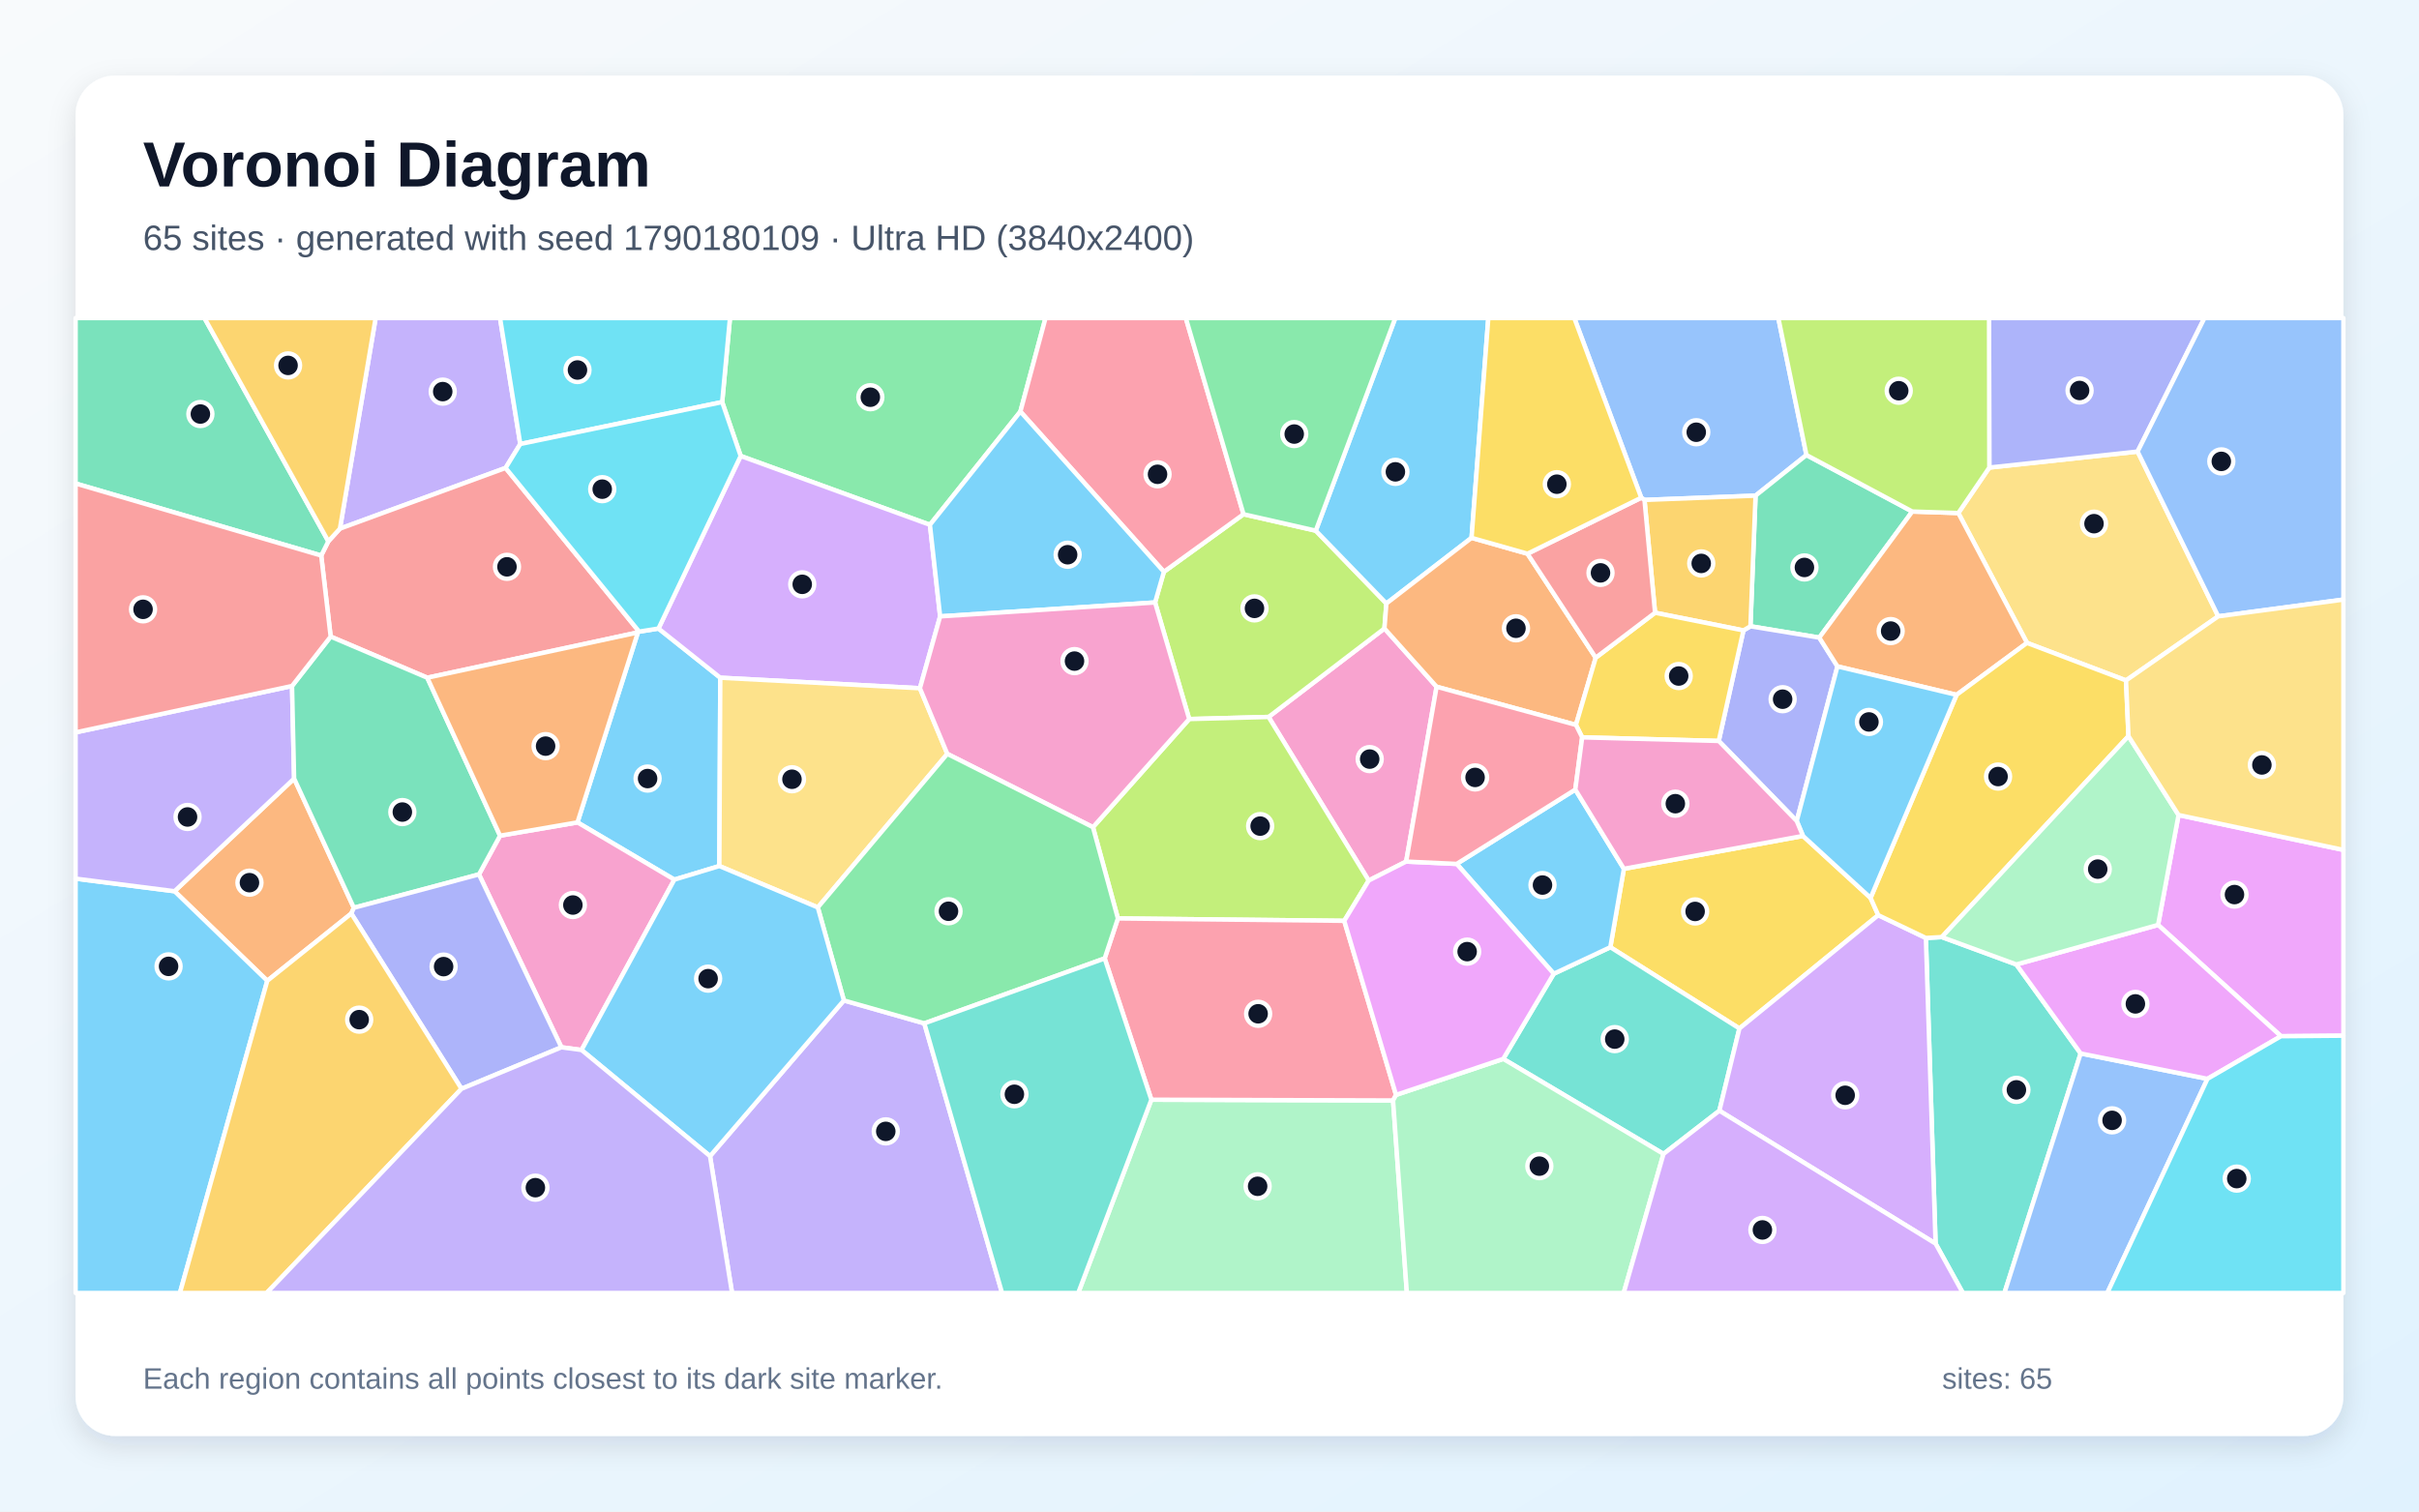
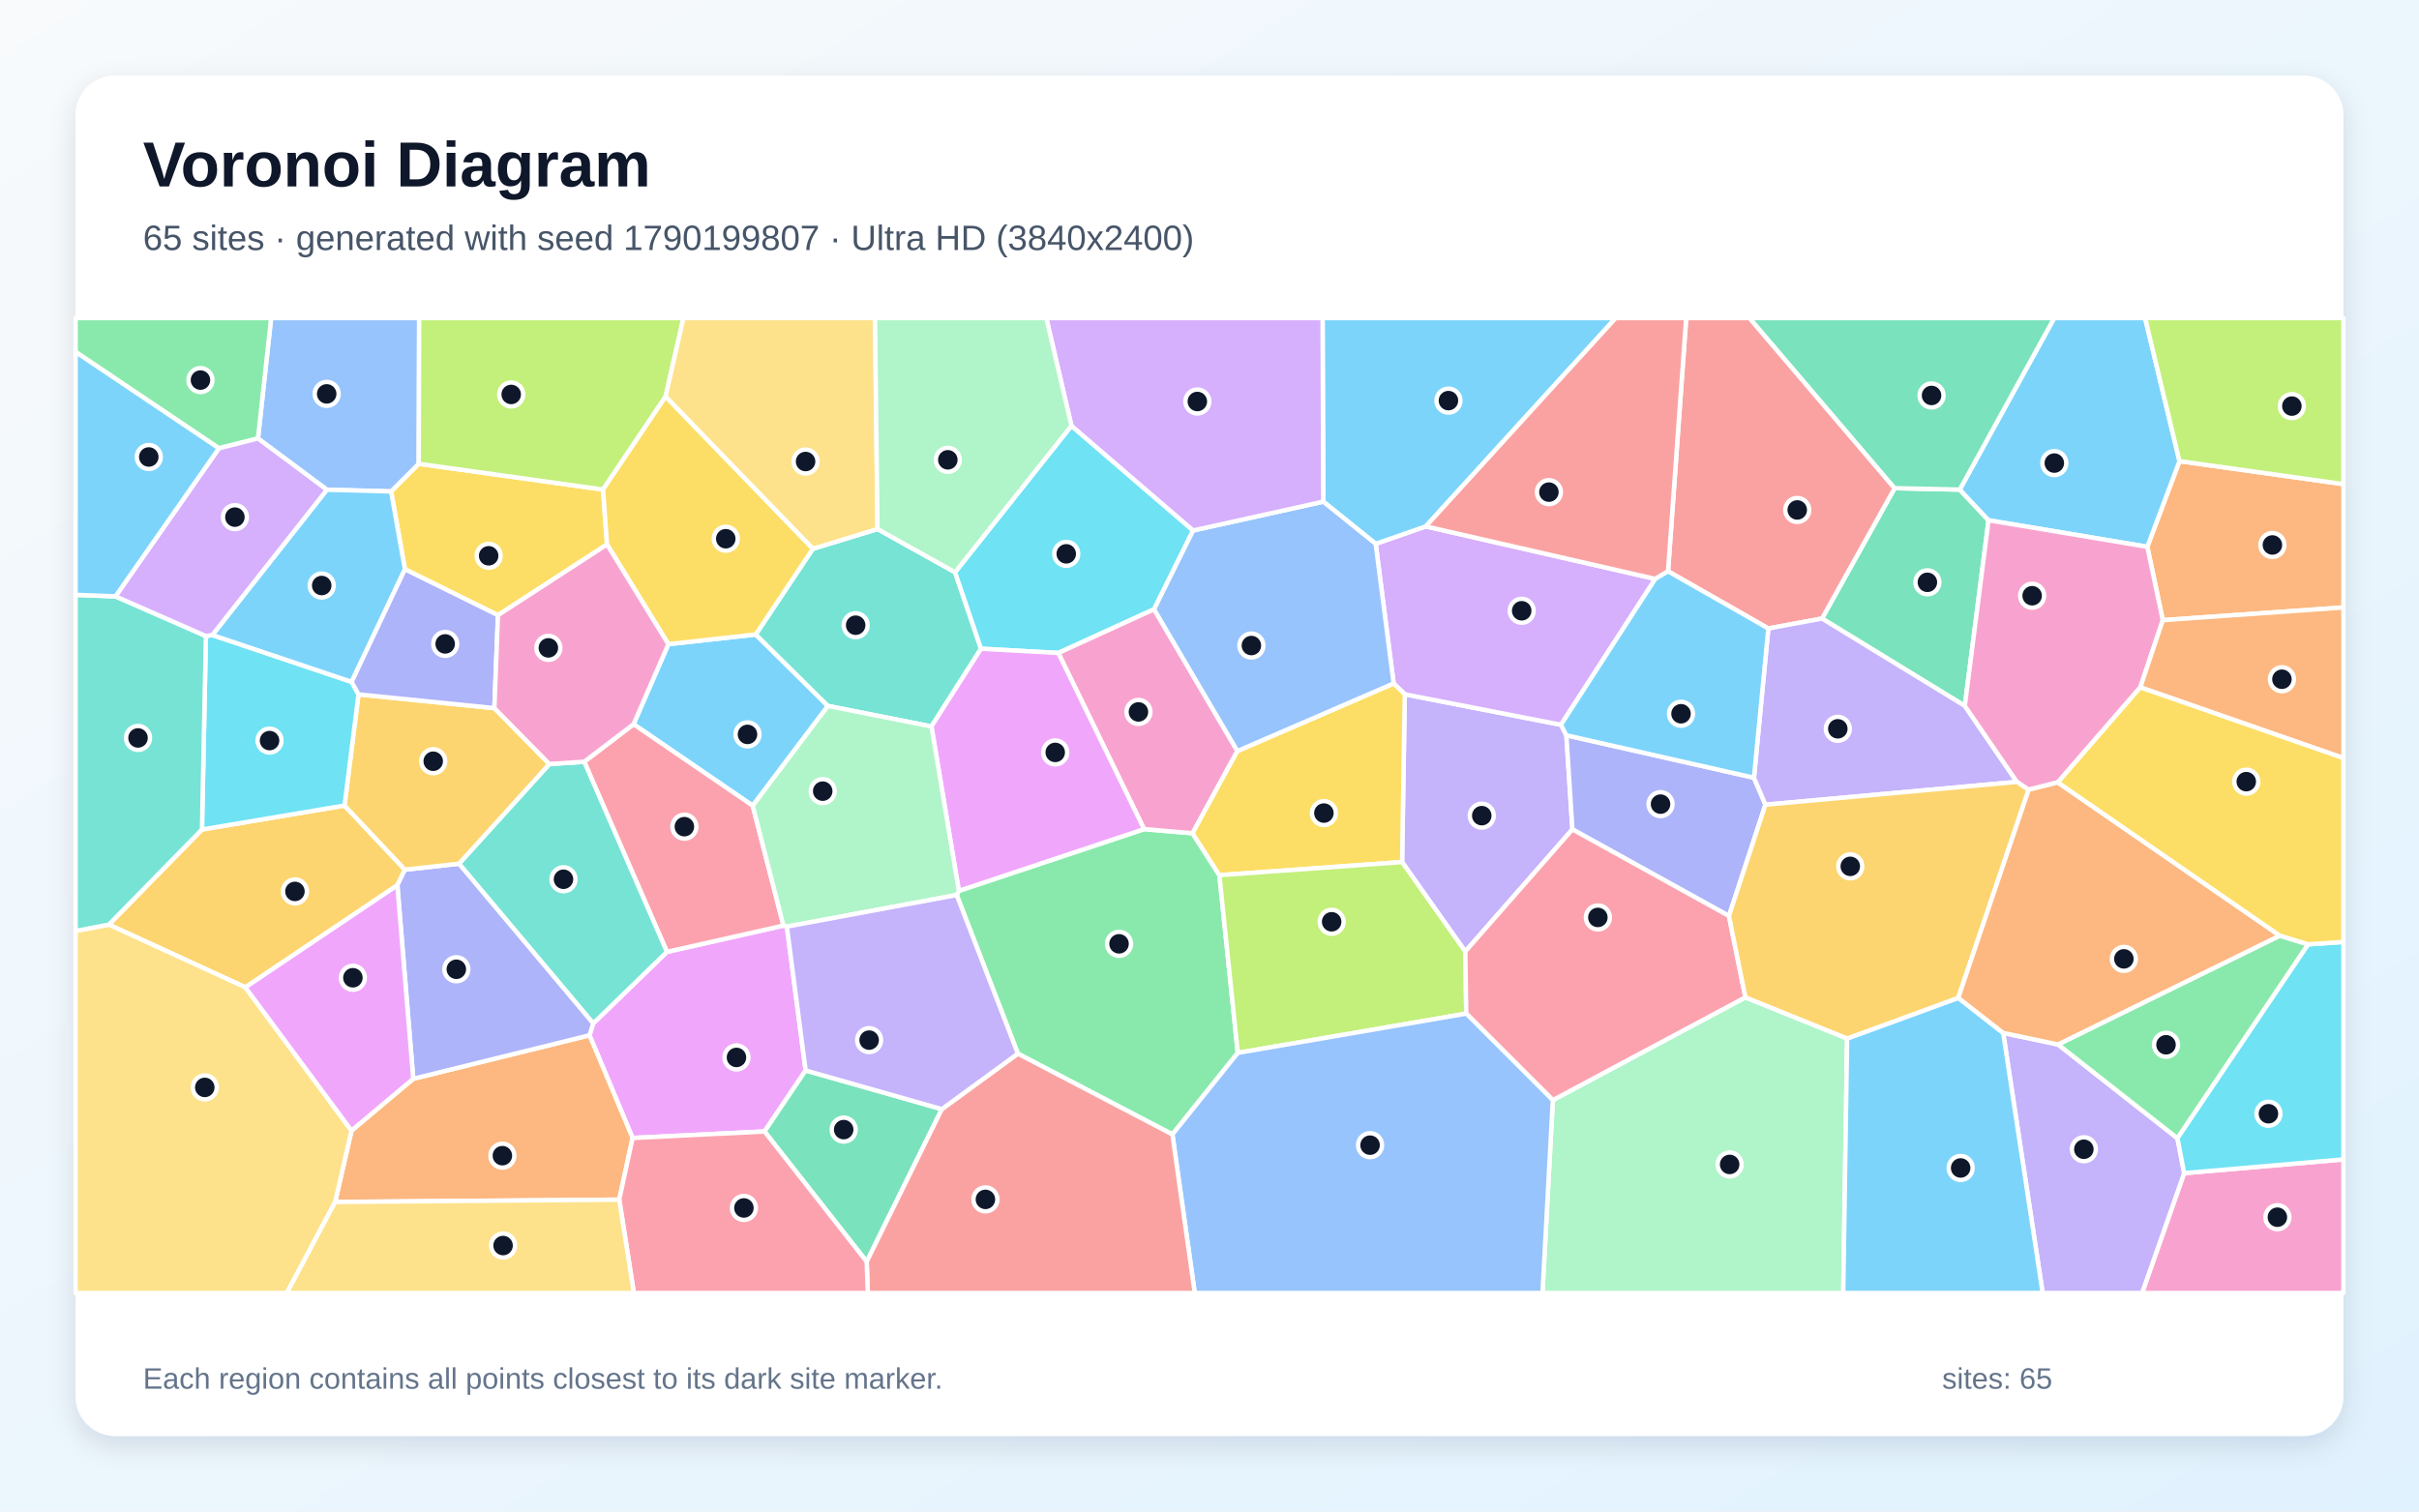
<svg xmlns="http://www.w3.org/2000/svg" width="3840" height="2400" viewBox="0 0 3840 2400" role="img" aria-labelledby="title description">
  <defs>
    <linearGradient id="background" x1="0" y1="0" x2="1" y2="1">
      <stop stop-color="#F8FAFC" />
      <stop offset="1" stop-color="#E0F2FE" />
    </linearGradient>
    <filter id="shadow" x="-5%" y="-5%" width="110%" height="110%">
      <feDropShadow dx="0" dy="15" stdDeviation="22" flood-color="#0F172A" flood-opacity=".12" />
    </filter>
  </defs>
  <rect width="3840" height="2400" fill="url(#background)" />
  <rect x="120" y="120" width="3600" height="2160" rx="63" fill="#FFFFFF" filter="url(#shadow)" />
  <g font-family="Arial, sans-serif">
    <text x="227" y="296" font-size="101" font-weight="700" fill="#0F172A">Voronoi Diagram</text>
-     <text x="227" y="397" font-size="56" fill="#475569">65 sites · generated with seed 1790180109 · Ultra HD (3840x2400)</text>
+     <text x="227" y="397" font-size="56" fill="#475569">65 sites · generated with seed 1790199807 · Ultra HD (3840x2400)</text>
  </g>
  <g stroke="#FFFFFF" stroke-width="7" stroke-linejoin="round">
-     <polygon points="1141.9,1375.1 1070.5,1396.7 916.7,1305.8 1012.6,1004.2 1014.6,1002.9 1045.3,998.0 1143.4,1076.1" fill="#38BDF8" fill-opacity="0.65" />
-     <polygon points="825.9,705.0 802.6,743.0 539.6,839.4 596.3,505.0 793.8,505.0" fill="#A78BFA" fill-opacity="0.65" />
-     <polygon points="2232.2,1368.0 2172.7,1398.1 2013.8,1138.4 2197.7,997.9 2280.5,1090.4" fill="#F472B6" fill-opacity="0.65" />
-     <polygon points="561.7,1441.4 557.7,1450.5 424.3,1557.3 277.1,1415.1 466.9,1236.2" fill="#FB923C" fill-opacity="0.65" />
-     <polygon points="2862.1,1327.3 2969.4,1425.7 2981.6,1453.1 2761.2,1633.0 2556.3,1504.0 2577.8,1379.5" fill="#FACC15" fill-opacity="0.65" />
-     <polygon points="1619.8,653.5 1476.2,833.3 1175.8,724.0 1146.4,638.4 1158.8,505.0 1659.7,505.0" fill="#4ADE80" fill-opacity="0.65" />
-     <polygon points="3072.6,1974.6 3057.2,1489.3 3082.5,1487.9 3200.8,1531.4 3302.9,1672.7 3181.9,2053.0 3115.9,2053.0" fill="#2DD4BF" fill-opacity="0.65" />
-     <polygon points="2867.6,722.5 2786.8,787.0 2610.5,793.8 2605.4,790.3 2499.1,505.0 2823.0,505.0" fill="#60A5FA" fill-opacity="0.65" />
-     <polygon points="3620.9,1645.3 3425.8,1468.6 3458.3,1294.1 3720.0,1349.5 3720.0,1644.5" fill="#E879F9" fill-opacity="0.65" />
-     <polygon points="3035.6,812.2 2888.0,1012.4 2778.7,994.4 2786.8,787.0 2867.6,722.5" fill="#34D399" fill-opacity="0.65" />
-     <polygon points="1014.6,1002.9 1012.6,1004.2 678.3,1076.1 524.9,1010.8 509.9,882.1 521.2,859.5 539.6,839.4 802.6,743.0" fill="#F87171" fill-opacity="0.65" />
-     <polygon points="2728.4,1176.5 2767.6,1001.0 2778.7,994.4 2888.0,1012.4 2916.8,1058.1 2852.2,1303.6" fill="#818CF8" fill-opacity="0.65" />
-     <polygon points="2778.7,994.4 2767.6,1001.0 2627.3,972.9 2610.5,793.8 2786.8,787.0" fill="#FBBF24" fill-opacity="0.65" />
-     <polygon points="1833.6,956.6 1847.6,907.9 1974.0,816.5 2088.7,842.6 2200.8,958.2 2197.7,997.9 2013.8,1138.4 1887.8,1141.7" fill="#A3E635" fill-opacity="0.65" />
-     <polygon points="1175.8,724.0 1476.2,833.3 1492.4,978.7 1460.3,1092.8 1143.4,1076.1 1045.3,998.0" fill="#C084FC" fill-opacity="0.65" />
-     <polygon points="1974.0,816.5 1847.6,907.9 1619.8,653.5 1659.7,505.0 1882.4,505.0" fill="#FB7185" fill-opacity="0.65" />
-     <polygon points="1146.4,638.4 825.9,705.0 793.8,505.0 1158.8,505.0" fill="#22D3EE" fill-opacity="0.65" />
-     <polygon points="1827.7,1746.1 2211.4,1747.3 2233.3,2053.0 1711.6,2053.0" fill="#86EFAC" fill-opacity="0.65" />
-     <polygon points="3521.3,978.6 3374.9,1080.4 3217.7,1020.8 3108.7,814.6 3157.9,742.4 3393.3,717.0" fill="#FCD34D" fill-opacity="0.65" />
-     <polygon points="2336.0,854.0 2200.8,958.2 2088.7,842.6 2214.9,505.0 2362.6,505.0" fill="#38BDF8" fill-opacity="0.65" />
-     <polygon points="120.0,1395.1 277.1,1415.1 424.3,1557.3 285.6,2053.0 120.0,2053.0" fill="#38BDF8" fill-opacity="0.65" />
-     <polygon points="463.6,1089.2 466.9,1236.2 277.1,1415.1 120.0,1395.1 120.0,1162.9" fill="#A78BFA" fill-opacity="0.65" />
-     <polygon points="923.2,1667.2 891.2,1662.9 760.3,1388.4 793.8,1326.9 916.7,1305.8 1070.5,1396.7" fill="#F472B6" fill-opacity="0.65" />
-     <polygon points="2200.8,958.2 2336.0,854.0 2424.8,879.2 2533.1,1044.3 2501.7,1151.0 2280.5,1090.4 2197.7,997.9" fill="#FB923C" fill-opacity="0.65" />
-     <polygon points="2511.6,1170.8 2501.7,1151.0 2533.1,1044.3 2627.3,972.9 2767.6,1001.0 2728.4,1176.5" fill="#FACC15" fill-opacity="0.65" />
-     <polygon points="2088.7,842.6 1974.0,816.5 1882.4,505.0 2214.9,505.0" fill="#4ADE80" fill-opacity="0.65" />
-     <polygon points="2640.7,1832.2 2386.3,1681.3 2466.5,1546.1 2556.3,1504.0 2761.2,1633.0 2729.4,1763.6" fill="#2DD4BF" fill-opacity="0.65" />
-     <polygon points="3302.9,1672.7 3504.2,1713.0 3345.2,2053.0 3181.9,2053.0" fill="#60A5FA" fill-opacity="0.65" />
-     <polygon points="3504.2,1713.0 3302.9,1672.7 3200.8,1531.4 3425.8,1468.6 3620.9,1645.3" fill="#E879F9" fill-opacity="0.65" />
-     <polygon points="521.2,859.5 509.9,882.1 120.0,767.7 120.0,505.0 324.6,505.0" fill="#34D399" fill-opacity="0.65" />
-     <polygon points="2533.1,1044.3 2424.8,879.2 2605.4,790.3 2610.5,793.8 2627.3,972.9" fill="#F87171" fill-opacity="0.65" />
-     <polygon points="3393.3,717.0 3157.9,742.4 3157.5,505.0 3499.4,505.0" fill="#818CF8" fill-opacity="0.65" />
-     <polygon points="539.6,839.4 521.2,859.5 324.6,505.0 596.3,505.0" fill="#FBBF24" fill-opacity="0.65" />
-     <polygon points="2133.9,1462.1 1774.6,1458.3 1735.0,1313.4 1887.8,1141.7 2013.8,1138.4 2172.7,1398.1" fill="#A3E635" fill-opacity="0.65" />
-     <polygon points="2729.4,1763.6 2761.2,1633.0 2981.6,1453.1 3057.2,1489.3 3072.6,1974.6" fill="#C084FC" fill-opacity="0.65" />
-     <polygon points="2216.1,1738.5 2211.4,1747.3 1827.7,1746.1 1753.6,1521.8 1774.6,1458.3 2133.9,1462.1" fill="#FB7185" fill-opacity="0.65" />
-     <polygon points="1146.4,638.4 1175.8,724.0 1045.3,998.0 1014.6,1002.9 802.6,743.0 825.9,705.0" fill="#22D3EE" fill-opacity="0.65" />
-     <polygon points="2211.4,1747.3 2216.1,1738.5 2386.3,1681.3 2640.7,1832.2 2577.5,2053.0 2233.3,2053.0" fill="#86EFAC" fill-opacity="0.65" />
-     <polygon points="1503.8,1197.0 1298.2,1440.8 1141.9,1375.1 1143.4,1076.1 1460.3,1092.8" fill="#FCD34D" fill-opacity="0.65" />
-     <polygon points="1847.6,907.9 1833.6,956.6 1492.4,978.7 1476.2,833.3 1619.8,653.5" fill="#38BDF8" fill-opacity="0.65" />
-     <polygon points="2466.5,1546.1 2312.4,1371.7 2500.7,1253.7 2577.8,1379.5 2556.3,1504.0" fill="#38BDF8" fill-opacity="0.65" />
-     <polygon points="1127.1,1835.7 1339.6,1588.5 1467.3,1624.9 1590.7,2053.0 1162.1,2053.0" fill="#A78BFA" fill-opacity="0.65" />
-     <polygon points="1735.0,1313.4 1503.8,1197.0 1460.3,1092.8 1492.4,978.7 1833.6,956.6 1887.8,1141.7" fill="#F472B6" fill-opacity="0.65" />
-     <polygon points="3108.7,814.6 3217.7,1020.8 3105.9,1103.3 2916.8,1058.1 2888.0,1012.4 3035.6,812.2" fill="#FB923C" fill-opacity="0.65" />
-     <polygon points="3105.9,1103.3 3217.7,1020.8 3374.9,1080.4 3378.8,1168.8 3082.5,1487.9 3057.2,1489.3 2981.6,1453.1 2969.4,1425.7" fill="#FACC15" fill-opacity="0.65" />
-     <polygon points="1467.3,1624.9 1339.6,1588.5 1298.2,1440.8 1503.8,1197.0 1735.0,1313.4 1774.6,1458.3 1753.6,1521.8" fill="#4ADE80" fill-opacity="0.65" />
-     <polygon points="1467.3,1624.9 1753.6,1521.8 1827.7,1746.1 1711.6,2053.0 1590.7,2053.0" fill="#2DD4BF" fill-opacity="0.65" />
-     <polygon points="3521.3,978.6 3393.3,717.0 3499.4,505.0 3720.0,505.0 3720.0,952.0" fill="#60A5FA" fill-opacity="0.65" />
-     <polygon points="2312.4,1371.7 2466.5,1546.1 2386.3,1681.3 2216.1,1738.5 2133.9,1462.1 2172.7,1398.1 2232.2,1368.0" fill="#E879F9" fill-opacity="0.65" />
-     <polygon points="793.8,1326.9 760.3,1388.4 561.7,1441.4 466.9,1236.2 463.6,1089.2 524.9,1010.8 678.3,1076.1" fill="#34D399" fill-opacity="0.65" />
-     <polygon points="509.9,882.1 524.9,1010.8 463.6,1089.2 120.0,1162.9 120.0,767.7" fill="#F87171" fill-opacity="0.65" />
-     <polygon points="732.6,1728.8 557.7,1450.5 561.7,1441.4 760.3,1388.4 891.2,1662.9" fill="#818CF8" fill-opacity="0.65" />
-     <polygon points="424.3,1557.3 557.7,1450.5 732.6,1728.8 423.3,2053.0 285.6,2053.0" fill="#FBBF24" fill-opacity="0.65" />
-     <polygon points="3157.9,742.4 3108.7,814.6 3035.6,812.2 2867.6,722.5 2823.0,505.0 3157.5,505.0" fill="#A3E635" fill-opacity="0.65" />
-     <polygon points="2640.7,1832.2 2729.4,1763.6 3072.6,1974.6 3115.9,2053.0 2577.5,2053.0" fill="#C084FC" fill-opacity="0.65" />
-     <polygon points="2501.7,1151.0 2511.6,1170.8 2500.7,1253.7 2312.4,1371.7 2232.2,1368.0 2280.5,1090.4" fill="#FB7185" fill-opacity="0.65" />
-     <polygon points="3504.2,1713.0 3620.9,1645.3 3720.0,1644.5 3720.0,2053.0 3345.2,2053.0" fill="#22D3EE" fill-opacity="0.65" />
-     <polygon points="3378.8,1168.8 3458.3,1294.1 3425.8,1468.6 3200.8,1531.4 3082.5,1487.9" fill="#86EFAC" fill-opacity="0.65" />
-     <polygon points="3458.3,1294.1 3378.8,1168.8 3374.9,1080.4 3521.3,978.6 3720.0,952.0 3720.0,1349.5" fill="#FCD34D" fill-opacity="0.65" />
-     <polygon points="2852.2,1303.6 2916.8,1058.1 3105.9,1103.3 2969.4,1425.7 2862.1,1327.3" fill="#38BDF8" fill-opacity="0.65" />
-     <polygon points="923.2,1667.2 1070.5,1396.7 1141.9,1375.1 1298.2,1440.8 1339.6,1588.5 1127.1,1835.7" fill="#38BDF8" fill-opacity="0.65" />
-     <polygon points="732.6,1728.8 891.2,1662.9 923.2,1667.2 1127.1,1835.7 1162.1,2053.0 423.3,2053.0" fill="#A78BFA" fill-opacity="0.65" />
-     <polygon points="2500.7,1253.7 2511.6,1170.8 2728.4,1176.5 2852.2,1303.6 2862.1,1327.3 2577.8,1379.5" fill="#F472B6" fill-opacity="0.65" />
-     <polygon points="793.8,1326.9 678.3,1076.1 1012.6,1004.2 916.7,1305.8" fill="#FB923C" fill-opacity="0.65" />
-     <polygon points="2605.4,790.3 2424.8,879.2 2336.0,854.0 2362.6,505.0 2499.1,505.0" fill="#FACC15" fill-opacity="0.65" />
+     <polygon points="1194.9,1279.3 1005.7,1149.9 1061.0,1022.8 1199.7,1007.4 1314.3,1120.9" fill="#38BDF8" fill-opacity="0.65" />
+     <polygon points="2326.0,1510.8 2225.7,1368.8 2230.0,1102.4 2477.9,1150.8 2486.5,1167.5 2496.1,1316.9" fill="#A78BFA" fill-opacity="0.65" />
+     <polygon points="3467.2,1862.7 3720.0,1840.9 3720.0,2053.0 3400.4,2053.0" fill="#F472B6" fill-opacity="0.65" />
+     <polygon points="3433.3,984.7 3408.7,868.2 3459.8,732.2 3720.0,768.7 3720.0,964.5" fill="#FB923C" fill-opacity="0.65" />
+     <polygon points="790.5,976.8 642.8,903.9 620.8,780.3 664.7,736.4 957.3,777.3 963.6,864.5" fill="#FACC15" fill-opacity="0.65" />
+     <polygon points="1615.8,1673.0 1518.7,1421.1 1522.1,1414.5 1816.2,1316.5 1893.1,1323.0 1935.7,1389.6 1964.9,1671.8 1861.1,1801.2" fill="#4ADE80" fill-opacity="0.65" />
+     <polygon points="1290.3,871.4 1393.0,840.0 1516.1,908.6 1557.3,1030.0 1478.6,1153.5 1314.3,1120.9 1199.7,1007.4" fill="#2DD4BF" fill-opacity="0.65" />
+     <polygon points="664.7,736.4 620.8,780.3 518.9,777.6 409.5,696.2 430.4,505.0 665.4,505.0" fill="#60A5FA" fill-opacity="0.65" />
+     <polygon points="1249.1,1471.3 1278.9,1699.7 1213.6,1796.6 1004.2,1806.9 935.8,1643.8 941.7,1625.0 1058.7,1511.4 1243.7,1469.6" fill="#E879F9" fill-opacity="0.65" />
+     <polygon points="3110.9,777.4 3156.7,826.1 3119.0,1120.8 2892.3,982.1 3007.6,775.1" fill="#34D399" fill-opacity="0.65" />
+     <polygon points="3007.6,775.1 2892.3,982.1 2807.1,997.9 2647.9,907.1 2676.7,505.0 2777.3,505.0" fill="#F87171" fill-opacity="0.65" />
+     <polygon points="2784.3,1234.9 2802.5,1277.7 2744.6,1454.4 2496.1,1316.9 2486.5,1167.5" fill="#818CF8" fill-opacity="0.65" />
+     <polygon points="320.6,1317.1 546.9,1279.0 642.8,1380.9 630.8,1405.6 389.5,1567.7 172.8,1468.1" fill="#FBBF24" fill-opacity="0.65" />
+     <polygon points="1056.5,629.8 957.3,777.3 664.7,736.4 665.4,505.0 1084.9,505.0" fill="#A3E635" fill-opacity="0.65" />
+     <polygon points="2212.3,1085.2 2183.8,863.5 2263.3,835.8 2627.6,919.2 2477.9,1150.8 2230.0,1102.4" fill="#C084FC" fill-opacity="0.65" />
+     <polygon points="1243.7,1469.6 1058.7,1511.4 927.4,1209.5 1005.7,1149.9 1194.9,1279.3" fill="#FB7185" fill-opacity="0.65" />
+     <polygon points="1700.8,676.0 1894.0,842.3 1832.0,967.4 1680.0,1036.8 1557.3,1030.0 1516.1,908.6" fill="#22D3EE" fill-opacity="0.65" />
+     <polygon points="2465.0,1746.8 2770.7,1583.6 2932.2,1648.9 2926.0,2053.0 2448.6,2053.0" fill="#86EFAC" fill-opacity="0.65" />
+     <polygon points="1393.0,840.0 1290.3,871.4 1056.5,629.8 1084.9,505.0 1389.0,505.0" fill="#FCD34D" fill-opacity="0.65" />
+     <polygon points="3459.8,732.2 3408.7,868.2 3156.7,826.1 3110.9,777.4 3260.9,505.0 3405.2,505.0" fill="#38BDF8" fill-opacity="0.65" />
+     <polygon points="2263.3,835.8 2183.8,863.5 2100.6,796.5 2099.5,505.0 2564.8,505.0" fill="#38BDF8" fill-opacity="0.65" />
+     <polygon points="3179.9,1640.1 3267.0,1658.4 3456.6,1807.4 3467.2,1862.7 3400.4,2053.0 3242.6,2053.0" fill="#A78BFA" fill-opacity="0.65" />
+     <polygon points="1964.3,1192.5 1893.1,1323.0 1816.2,1316.5 1680.0,1036.8 1832.0,967.4" fill="#F472B6" fill-opacity="0.65" />
+     <polygon points="532.0,1908.5 558.0,1795.2 656.0,1712.9 935.8,1643.8 1004.2,1806.9 983.0,1904.8" fill="#FB923C" fill-opacity="0.65" />
+     <polygon points="1935.7,1389.6 1893.1,1323.0 1964.3,1192.5 2212.3,1085.2 2230.0,1102.4 2225.7,1368.8" fill="#FACC15" fill-opacity="0.65" />
+     <polygon points="409.5,696.2 347.5,711.8 120.0,558.8 120.0,505.0 430.4,505.0" fill="#4ADE80" fill-opacity="0.65" />
+     <polygon points="728.6,1371.4 872.1,1213.1 927.4,1209.5 1058.7,1511.4 941.7,1625.0" fill="#2DD4BF" fill-opacity="0.65" />
+     <polygon points="2100.6,796.5 2183.8,863.5 2212.3,1085.2 1964.3,1192.5 1832.0,967.4 1894.0,842.3" fill="#60A5FA" fill-opacity="0.65" />
+     <polygon points="1816.2,1316.5 1522.1,1414.5 1478.6,1153.5 1557.3,1030.0 1680.0,1036.8" fill="#E879F9" fill-opacity="0.65" />
+     <polygon points="3110.9,777.4 3007.6,775.1 2777.3,505.0 3260.9,505.0" fill="#34D399" fill-opacity="0.65" />
+     <polygon points="2647.9,907.1 2627.6,919.2 2263.3,835.8 2564.8,505.0 2676.7,505.0" fill="#F87171" fill-opacity="0.65" />
+     <polygon points="656.0,1712.9 630.8,1405.6 642.8,1380.9 728.6,1371.4 941.7,1625.0 935.8,1643.8" fill="#818CF8" fill-opacity="0.65" />
+     <polygon points="784.8,1124.4 872.1,1213.1 728.6,1371.4 642.8,1380.9 546.9,1279.0 569.1,1102.5" fill="#FBBF24" fill-opacity="0.65" />
+     <polygon points="1964.9,1671.8 1935.7,1389.6 2225.7,1368.8 2326.0,1510.8 2327.6,1609.4" fill="#A3E635" fill-opacity="0.65" />
+     <polygon points="2100.6,796.5 1894.0,842.3 1700.8,676.0 1660.9,505.0 2099.5,505.0" fill="#C084FC" fill-opacity="0.65" />
+     <polygon points="2770.7,1583.6 2465.0,1746.8 2327.6,1609.4 2326.0,1510.8 2496.1,1316.9 2744.6,1454.4" fill="#FB7185" fill-opacity="0.65" />
+     <polygon points="326.9,1009.9 337.0,1008.3 558.2,1082.7 569.1,1102.5 546.9,1279.0 320.6,1317.1" fill="#22D3EE" fill-opacity="0.65" />
+     <polygon points="1700.8,676.0 1516.1,908.6 1393.0,840.0 1389.0,505.0 1660.9,505.0" fill="#86EFAC" fill-opacity="0.65" />
+     <polygon points="120.0,1478.2 172.8,1468.1 389.5,1567.7 558.0,1795.2 532.0,1908.5 455.4,2053.0 120.0,2053.0" fill="#FCD34D" fill-opacity="0.65" />
+     <polygon points="558.2,1082.7 337.0,1008.3 518.9,777.6 620.8,780.3 642.8,903.9" fill="#38BDF8" fill-opacity="0.65" />
+     <polygon points="2932.2,1648.9 3108.6,1584.4 3179.9,1640.1 3242.6,2053.0 2926.0,2053.0" fill="#38BDF8" fill-opacity="0.65" />
+     <polygon points="3201.7,1241.5 2802.5,1277.7 2784.3,1234.9 2807.1,997.9 2892.3,982.1 3119.0,1120.8" fill="#A78BFA" fill-opacity="0.65" />
+     <polygon points="3408.7,868.2 3433.3,984.7 3397.6,1091.4 3266.6,1242.3 3220.3,1254.0 3201.7,1241.5 3119.0,1120.8 3156.7,826.1" fill="#F472B6" fill-opacity="0.65" />
+     <polygon points="3397.6,1091.4 3433.3,984.7 3720.0,964.5 3720.0,1203.7" fill="#FB923C" fill-opacity="0.65" />
+     <polygon points="1290.3,871.4 1199.7,1007.4 1061.0,1022.8 963.6,864.5 957.3,777.3 1056.5,629.8" fill="#FACC15" fill-opacity="0.65" />
+     <polygon points="3619.0,1485.6 3664.1,1499.4 3456.6,1807.4 3267.0,1658.4" fill="#4ADE80" fill-opacity="0.65" />
+     <polygon points="183.3,946.9 326.9,1009.9 320.6,1317.1 172.8,1468.1 120.0,1478.2 120.0,944.5" fill="#2DD4BF" fill-opacity="0.65" />
+     <polygon points="1861.1,1801.2 1964.9,1671.8 2327.6,1609.4 2465.0,1746.8 2448.6,2053.0 1896.6,2053.0" fill="#60A5FA" fill-opacity="0.65" />
+     <polygon points="389.5,1567.7 630.8,1405.6 656.0,1712.9 558.0,1795.2" fill="#E879F9" fill-opacity="0.65" />
+     <polygon points="1213.6,1796.6 1278.9,1699.7 1495.1,1761.1 1375.8,2003.3" fill="#34D399" fill-opacity="0.65" />
+     <polygon points="1375.8,2003.3 1495.1,1761.1 1615.8,1673.0 1861.1,1801.2 1896.6,2053.0 1377.6,2053.0" fill="#F87171" fill-opacity="0.65" />
+     <polygon points="784.8,1124.4 569.1,1102.5 558.2,1082.7 642.8,903.9 790.5,976.8" fill="#818CF8" fill-opacity="0.65" />
+     <polygon points="3220.3,1254.0 3108.6,1584.4 2932.2,1648.9 2770.7,1583.6 2744.6,1454.4 2802.5,1277.7 3201.7,1241.5" fill="#FBBF24" fill-opacity="0.65" />
+     <polygon points="3459.8,732.2 3405.2,505.0 3720.0,505.0 3720.0,768.7" fill="#A3E635" fill-opacity="0.65" />
+     <polygon points="337.0,1008.3 326.9,1009.9 183.3,946.9 347.5,711.8 409.5,696.2 518.9,777.6" fill="#C084FC" fill-opacity="0.65" />
+     <polygon points="983.0,1904.8 1004.2,1806.9 1213.6,1796.6 1375.8,2003.3 1377.6,2053.0 1006.2,2053.0" fill="#FB7185" fill-opacity="0.65" />
+     <polygon points="3467.2,1862.7 3456.6,1807.4 3664.1,1499.4 3720.0,1495.6 3720.0,1840.9" fill="#22D3EE" fill-opacity="0.65" />
+     <polygon points="1249.1,1471.3 1243.7,1469.6 1194.9,1279.3 1314.3,1120.9 1478.6,1153.5 1522.1,1414.5 1518.7,1421.1" fill="#86EFAC" fill-opacity="0.65" />
+     <polygon points="532.0,1908.5 983.0,1904.8 1006.2,2053.0 455.4,2053.0" fill="#FCD34D" fill-opacity="0.65" />
+     <polygon points="2627.6,919.2 2647.9,907.1 2807.1,997.9 2784.3,1234.9 2486.5,1167.5 2477.9,1150.8" fill="#38BDF8" fill-opacity="0.65" />
+     <polygon points="183.3,946.9 120.0,944.5 120.0,558.8 347.5,711.8" fill="#38BDF8" fill-opacity="0.65" />
+     <polygon points="1495.1,1761.1 1278.9,1699.7 1249.1,1471.3 1518.7,1421.1 1615.8,1673.0" fill="#A78BFA" fill-opacity="0.65" />
+     <polygon points="927.4,1209.5 872.1,1213.1 784.8,1124.4 790.5,976.8 963.6,864.5 1061.0,1022.8 1005.7,1149.9" fill="#F472B6" fill-opacity="0.65" />
+     <polygon points="3619.0,1485.6 3267.0,1658.4 3179.9,1640.1 3108.6,1584.4 3220.3,1254.0 3266.6,1242.3" fill="#FB923C" fill-opacity="0.65" />
+     <polygon points="3664.1,1499.4 3619.0,1485.6 3266.6,1242.3 3397.6,1091.4 3720.0,1203.7 3720.0,1495.6" fill="#FACC15" fill-opacity="0.65" />
  </g>
  <g>
-     <circle cx="1028.0" cy="1236.2" r="19" fill="#0F172A" stroke="#FFFFFF" stroke-width="7" />
-     <circle cx="702.8" cy="621.8" r="19" fill="#0F172A" stroke="#FFFFFF" stroke-width="7" />
-     <circle cx="2174.3" cy="1205.3" r="19" fill="#0F172A" stroke="#FFFFFF" stroke-width="7" />
-     <circle cx="396.0" cy="1401.5" r="19" fill="#0F172A" stroke="#FFFFFF" stroke-width="7" />
-     <circle cx="2690.9" cy="1447.2" r="19" fill="#0F172A" stroke="#FFFFFF" stroke-width="7" />
-     <circle cx="1381.6" cy="630.7" r="19" fill="#0F172A" stroke="#FFFFFF" stroke-width="7" />
-     <circle cx="3200.9" cy="1730.5" r="19" fill="#0F172A" stroke="#FFFFFF" stroke-width="7" />
-     <circle cx="2692.7" cy="686.3" r="19" fill="#0F172A" stroke="#FFFFFF" stroke-width="7" />
-     <circle cx="3547.1" cy="1420.4" r="19" fill="#0F172A" stroke="#FFFFFF" stroke-width="7" />
-     <circle cx="2864.4" cy="901.0" r="19" fill="#0F172A" stroke="#FFFFFF" stroke-width="7" />
-     <circle cx="804.8" cy="900.0" r="19" fill="#0F172A" stroke="#FFFFFF" stroke-width="7" />
-     <circle cx="2829.8" cy="1110.2" r="19" fill="#0F172A" stroke="#FFFFFF" stroke-width="7" />
-     <circle cx="2700.6" cy="894.6" r="19" fill="#0F172A" stroke="#FFFFFF" stroke-width="7" />
-     <circle cx="1991.4" cy="966.0" r="19" fill="#0F172A" stroke="#FFFFFF" stroke-width="7" />
-     <circle cx="1273.5" cy="927.8" r="19" fill="#0F172A" stroke="#FFFFFF" stroke-width="7" />
-     <circle cx="1837.5" cy="753.1" r="19" fill="#0F172A" stroke="#FFFFFF" stroke-width="7" />
-     <circle cx="916.7" cy="587.5" r="19" fill="#0F172A" stroke="#FFFFFF" stroke-width="7" />
-     <circle cx="1996.4" cy="1883.6" r="19" fill="#0F172A" stroke="#FFFFFF" stroke-width="7" />
-     <circle cx="3324.1" cy="831.5" r="19" fill="#0F172A" stroke="#FFFFFF" stroke-width="7" />
-     <circle cx="2215.1" cy="749.2" r="19" fill="#0F172A" stroke="#FFFFFF" stroke-width="7" />
-     <circle cx="267.6" cy="1534.4" r="19" fill="#0F172A" stroke="#FFFFFF" stroke-width="7" />
-     <circle cx="297.7" cy="1297.2" r="19" fill="#0F172A" stroke="#FFFFFF" stroke-width="7" />
-     <circle cx="909.4" cy="1437.0" r="19" fill="#0F172A" stroke="#FFFFFF" stroke-width="7" />
-     <circle cx="2406.5" cy="997.6" r="19" fill="#0F172A" stroke="#FFFFFF" stroke-width="7" />
-     <circle cx="2664.8" cy="1073.4" r="19" fill="#0F172A" stroke="#FFFFFF" stroke-width="7" />
-     <circle cx="2054.5" cy="689.2" r="19" fill="#0F172A" stroke="#FFFFFF" stroke-width="7" />
-     <circle cx="2563.3" cy="1649.9" r="19" fill="#0F172A" stroke="#FFFFFF" stroke-width="7" />
-     <circle cx="3352.8" cy="1778.9" r="19" fill="#0F172A" stroke="#FFFFFF" stroke-width="7" />
-     <circle cx="3389.8" cy="1594.0" r="19" fill="#0F172A" stroke="#FFFFFF" stroke-width="7" />
-     <circle cx="318.1" cy="657.4" r="19" fill="#0F172A" stroke="#FFFFFF" stroke-width="7" />
-     <circle cx="2540.7" cy="909.6" r="19" fill="#0F172A" stroke="#FFFFFF" stroke-width="7" />
-     <circle cx="3301.2" cy="620.0" r="19" fill="#0F172A" stroke="#FFFFFF" stroke-width="7" />
-     <circle cx="457.3" cy="580.2" r="19" fill="#0F172A" stroke="#FFFFFF" stroke-width="7" />
-     <circle cx="2000.4" cy="1311.7" r="19" fill="#0F172A" stroke="#FFFFFF" stroke-width="7" />
-     <circle cx="2929.1" cy="1739.1" r="19" fill="#0F172A" stroke="#FFFFFF" stroke-width="7" />
-     <circle cx="1997.2" cy="1609.7" r="19" fill="#0F172A" stroke="#FFFFFF" stroke-width="7" />
-     <circle cx="956.0" cy="776.7" r="19" fill="#0F172A" stroke="#FFFFFF" stroke-width="7" />
-     <circle cx="2443.6" cy="1851.6" r="19" fill="#0F172A" stroke="#FFFFFF" stroke-width="7" />
-     <circle cx="1257.2" cy="1237.3" r="19" fill="#0F172A" stroke="#FFFFFF" stroke-width="7" />
-     <circle cx="1694.8" cy="880.8" r="19" fill="#0F172A" stroke="#FFFFFF" stroke-width="7" />
-     <circle cx="2448.6" cy="1405.3" r="19" fill="#0F172A" stroke="#FFFFFF" stroke-width="7" />
-     <circle cx="1406.1" cy="1796.4" r="19" fill="#0F172A" stroke="#FFFFFF" stroke-width="7" />
-     <circle cx="1705.7" cy="1049.7" r="19" fill="#0F172A" stroke="#FFFFFF" stroke-width="7" />
-     <circle cx="3001.3" cy="1002.0" r="19" fill="#0F172A" stroke="#FFFFFF" stroke-width="7" />
-     <circle cx="3171.8" cy="1233.0" r="19" fill="#0F172A" stroke="#FFFFFF" stroke-width="7" />
-     <circle cx="1505.7" cy="1446.9" r="19" fill="#0F172A" stroke="#FFFFFF" stroke-width="7" />
-     <circle cx="1610.3" cy="1737.5" r="19" fill="#0F172A" stroke="#FFFFFF" stroke-width="7" />
-     <circle cx="3526.2" cy="732.6" r="19" fill="#0F172A" stroke="#FFFFFF" stroke-width="7" />
-     <circle cx="2329.0" cy="1511.0" r="19" fill="#0F172A" stroke="#FFFFFF" stroke-width="7" />
-     <circle cx="638.7" cy="1289.4" r="19" fill="#0F172A" stroke="#FFFFFF" stroke-width="7" />
-     <circle cx="227.1" cy="967.5" r="19" fill="#0F172A" stroke="#FFFFFF" stroke-width="7" />
-     <circle cx="704.2" cy="1534.8" r="19" fill="#0F172A" stroke="#FFFFFF" stroke-width="7" />
-     <circle cx="570.2" cy="1619.0" r="19" fill="#0F172A" stroke="#FFFFFF" stroke-width="7" />
-     <circle cx="3014.1" cy="620.4" r="19" fill="#0F172A" stroke="#FFFFFF" stroke-width="7" />
-     <circle cx="2797.7" cy="1952.9" r="19" fill="#0F172A" stroke="#FFFFFF" stroke-width="7" />
-     <circle cx="2341.6" cy="1234.4" r="19" fill="#0F172A" stroke="#FFFFFF" stroke-width="7" />
-     <circle cx="3550.7" cy="1871.4" r="19" fill="#0F172A" stroke="#FFFFFF" stroke-width="7" />
-     <circle cx="3330.0" cy="1380.0" r="19" fill="#0F172A" stroke="#FFFFFF" stroke-width="7" />
-     <circle cx="3590.6" cy="1214.6" r="19" fill="#0F172A" stroke="#FFFFFF" stroke-width="7" />
-     <circle cx="2966.8" cy="1146.3" r="19" fill="#0F172A" stroke="#FFFFFF" stroke-width="7" />
-     <circle cx="1124.1" cy="1553.9" r="19" fill="#0F172A" stroke="#FFFFFF" stroke-width="7" />
-     <circle cx="849.9" cy="1885.8" r="19" fill="#0F172A" stroke="#FFFFFF" stroke-width="7" />
-     <circle cx="2659.5" cy="1276.1" r="19" fill="#0F172A" stroke="#FFFFFF" stroke-width="7" />
-     <circle cx="866.1" cy="1184.7" r="19" fill="#0F172A" stroke="#FFFFFF" stroke-width="7" />
-     <circle cx="2471.4" cy="768.8" r="19" fill="#0F172A" stroke="#FFFFFF" stroke-width="7" />
+     <circle cx="1186.6" cy="1166.1" r="19" fill="#0F172A" stroke="#FFFFFF" stroke-width="7" />
+     <circle cx="2352.2" cy="1295.1" r="19" fill="#0F172A" stroke="#FFFFFF" stroke-width="7" />
+     <circle cx="3615.2" cy="1932.7" r="19" fill="#0F172A" stroke="#FFFFFF" stroke-width="7" />
+     <circle cx="3607.3" cy="865.3" r="19" fill="#0F172A" stroke="#FFFFFF" stroke-width="7" />
+     <circle cx="775.7" cy="882.5" r="19" fill="#0F172A" stroke="#FFFFFF" stroke-width="7" />
+     <circle cx="1776.4" cy="1498.6" r="19" fill="#0F172A" stroke="#FFFFFF" stroke-width="7" />
+     <circle cx="1358.3" cy="992.7" r="19" fill="#0F172A" stroke="#FFFFFF" stroke-width="7" />
+     <circle cx="518.6" cy="625.4" r="19" fill="#0F172A" stroke="#FFFFFF" stroke-width="7" />
+     <circle cx="1169.1" cy="1679.0" r="19" fill="#0F172A" stroke="#FFFFFF" stroke-width="7" />
+     <circle cx="3059.6" cy="924.6" r="19" fill="#0F172A" stroke="#FFFFFF" stroke-width="7" />
+     <circle cx="2853.0" cy="809.7" r="19" fill="#0F172A" stroke="#FFFFFF" stroke-width="7" />
+     <circle cx="2636.0" cy="1276.8" r="19" fill="#0F172A" stroke="#FFFFFF" stroke-width="7" />
+     <circle cx="468.2" cy="1415.4" r="19" fill="#0F172A" stroke="#FFFFFF" stroke-width="7" />
+     <circle cx="811.5" cy="626.3" r="19" fill="#0F172A" stroke="#FFFFFF" stroke-width="7" />
+     <circle cx="2415.6" cy="969.8" r="19" fill="#0F172A" stroke="#FFFFFF" stroke-width="7" />
+     <circle cx="1086.4" cy="1312.6" r="19" fill="#0F172A" stroke="#FFFFFF" stroke-width="7" />
+     <circle cx="1692.6" cy="879.4" r="19" fill="#0F172A" stroke="#FFFFFF" stroke-width="7" />
+     <circle cx="2745.7" cy="1848.9" r="19" fill="#0F172A" stroke="#FFFFFF" stroke-width="7" />
+     <circle cx="1278.8" cy="732.8" r="19" fill="#0F172A" stroke="#FFFFFF" stroke-width="7" />
+     <circle cx="3261.1" cy="735.3" r="19" fill="#0F172A" stroke="#FFFFFF" stroke-width="7" />
+     <circle cx="2299.3" cy="636.1" r="19" fill="#0F172A" stroke="#FFFFFF" stroke-width="7" />
+     <circle cx="3308.0" cy="1824.8" r="19" fill="#0F172A" stroke="#FFFFFF" stroke-width="7" />
+     <circle cx="1807.2" cy="1130.4" r="19" fill="#0F172A" stroke="#FFFFFF" stroke-width="7" />
+     <circle cx="797.5" cy="1835.0" r="19" fill="#0F172A" stroke="#FFFFFF" stroke-width="7" />
+     <circle cx="2101.6" cy="1291.0" r="19" fill="#0F172A" stroke="#FFFFFF" stroke-width="7" />
+     <circle cx="318.2" cy="603.5" r="19" fill="#0F172A" stroke="#FFFFFF" stroke-width="7" />
+     <circle cx="894.5" cy="1396.1" r="19" fill="#0F172A" stroke="#FFFFFF" stroke-width="7" />
+     <circle cx="1986.5" cy="1025.0" r="19" fill="#0F172A" stroke="#FFFFFF" stroke-width="7" />
+     <circle cx="1675.1" cy="1194.7" r="19" fill="#0F172A" stroke="#FFFFFF" stroke-width="7" />
+     <circle cx="3066.2" cy="627.9" r="19" fill="#0F172A" stroke="#FFFFFF" stroke-width="7" />
+     <circle cx="2458.8" cy="781.4" r="19" fill="#0F172A" stroke="#FFFFFF" stroke-width="7" />
+     <circle cx="724.4" cy="1539.0" r="19" fill="#0F172A" stroke="#FFFFFF" stroke-width="7" />
+     <circle cx="687.7" cy="1208.7" r="19" fill="#0F172A" stroke="#FFFFFF" stroke-width="7" />
+     <circle cx="2113.9" cy="1463.6" r="19" fill="#0F172A" stroke="#FFFFFF" stroke-width="7" />
+     <circle cx="1900.7" cy="637.5" r="19" fill="#0F172A" stroke="#FFFFFF" stroke-width="7" />
+     <circle cx="2536.5" cy="1456.7" r="19" fill="#0F172A" stroke="#FFFFFF" stroke-width="7" />
+     <circle cx="427.9" cy="1175.9" r="19" fill="#0F172A" stroke="#FFFFFF" stroke-width="7" />
+     <circle cx="1504.6" cy="730.1" r="19" fill="#0F172A" stroke="#FFFFFF" stroke-width="7" />
+     <circle cx="325.1" cy="1726.6" r="19" fill="#0F172A" stroke="#FFFFFF" stroke-width="7" />
+     <circle cx="510.7" cy="929.7" r="19" fill="#0F172A" stroke="#FFFFFF" stroke-width="7" />
+     <circle cx="3112.4" cy="1854.5" r="19" fill="#0F172A" stroke="#FFFFFF" stroke-width="7" />
+     <circle cx="2917.4" cy="1157.2" r="19" fill="#0F172A" stroke="#FFFFFF" stroke-width="7" />
+     <circle cx="3225.9" cy="945.9" r="19" fill="#0F172A" stroke="#FFFFFF" stroke-width="7" />
+     <circle cx="3622.4" cy="1078.5" r="19" fill="#0F172A" stroke="#FFFFFF" stroke-width="7" />
+     <circle cx="1152.1" cy="855.4" r="19" fill="#0F172A" stroke="#FFFFFF" stroke-width="7" />
+     <circle cx="3438.4" cy="1658.9" r="19" fill="#0F172A" stroke="#FFFFFF" stroke-width="7" />
+     <circle cx="219.1" cy="1171.7" r="19" fill="#0F172A" stroke="#FFFFFF" stroke-width="7" />
+     <circle cx="2174.9" cy="1818.3" r="19" fill="#0F172A" stroke="#FFFFFF" stroke-width="7" />
+     <circle cx="560.2" cy="1552.5" r="19" fill="#0F172A" stroke="#FFFFFF" stroke-width="7" />
+     <circle cx="1339.3" cy="1793.6" r="19" fill="#0F172A" stroke="#FFFFFF" stroke-width="7" />
+     <circle cx="1564.3" cy="1904.4" r="19" fill="#0F172A" stroke="#FFFFFF" stroke-width="7" />
+     <circle cx="706.7" cy="1022.4" r="19" fill="#0F172A" stroke="#FFFFFF" stroke-width="7" />
+     <circle cx="2937.2" cy="1375.6" r="19" fill="#0F172A" stroke="#FFFFFF" stroke-width="7" />
+     <circle cx="3638.2" cy="644.8" r="19" fill="#0F172A" stroke="#FFFFFF" stroke-width="7" />
+     <circle cx="372.9" cy="821.1" r="19" fill="#0F172A" stroke="#FFFFFF" stroke-width="7" />
+     <circle cx="1180.9" cy="1918.0" r="19" fill="#0F172A" stroke="#FFFFFF" stroke-width="7" />
+     <circle cx="3601.0" cy="1768.4" r="19" fill="#0F172A" stroke="#FFFFFF" stroke-width="7" />
+     <circle cx="1306.0" cy="1256.2" r="19" fill="#0F172A" stroke="#FFFFFF" stroke-width="7" />
+     <circle cx="798.6" cy="1977.7" r="19" fill="#0F172A" stroke="#FFFFFF" stroke-width="7" />
+     <circle cx="2668.5" cy="1133.3" r="19" fill="#0F172A" stroke="#FFFFFF" stroke-width="7" />
+     <circle cx="236.2" cy="725.6" r="19" fill="#0F172A" stroke="#FFFFFF" stroke-width="7" />
+     <circle cx="1379.7" cy="1651.5" r="19" fill="#0F172A" stroke="#FFFFFF" stroke-width="7" />
+     <circle cx="870.5" cy="1028.7" r="19" fill="#0F172A" stroke="#FFFFFF" stroke-width="7" />
+     <circle cx="3371.5" cy="1522.5" r="19" fill="#0F172A" stroke="#FFFFFF" stroke-width="7" />
+     <circle cx="3565.8" cy="1241.1" r="19" fill="#0F172A" stroke="#FFFFFF" stroke-width="7" />
  </g>
  <g font-family="Arial, sans-serif" font-size="47" fill="#64748B">
    <text x="227" y="2205">Each region contains all points closest to its dark site marker.</text>
    <text x="3083" y="2205">sites: 65</text>
  </g>
</svg>
